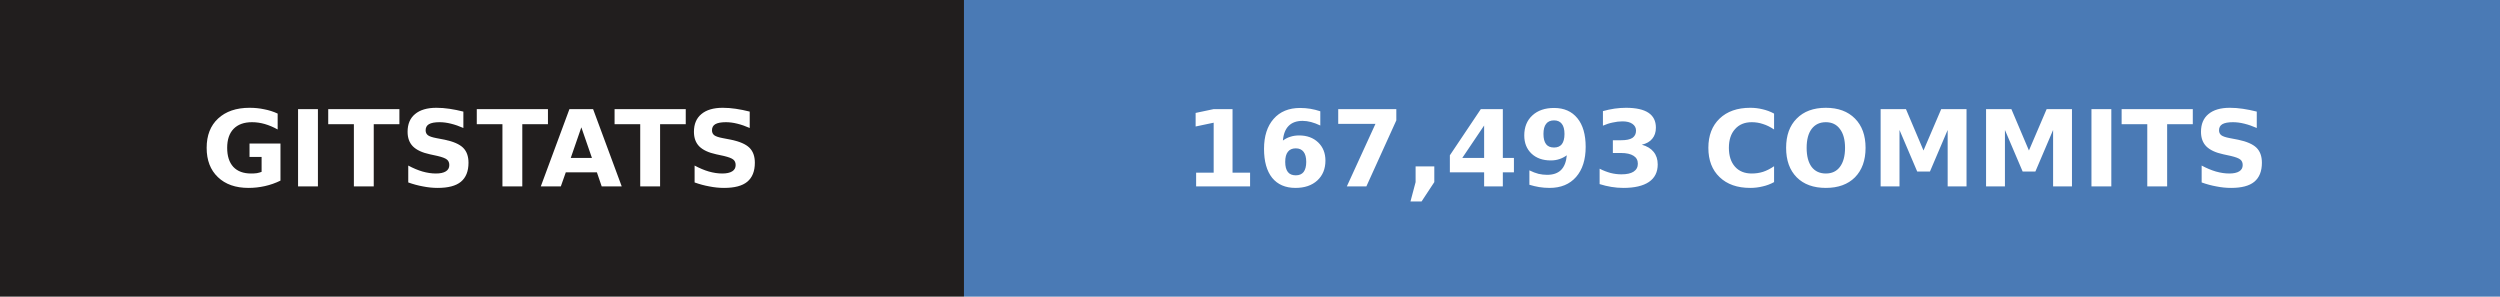
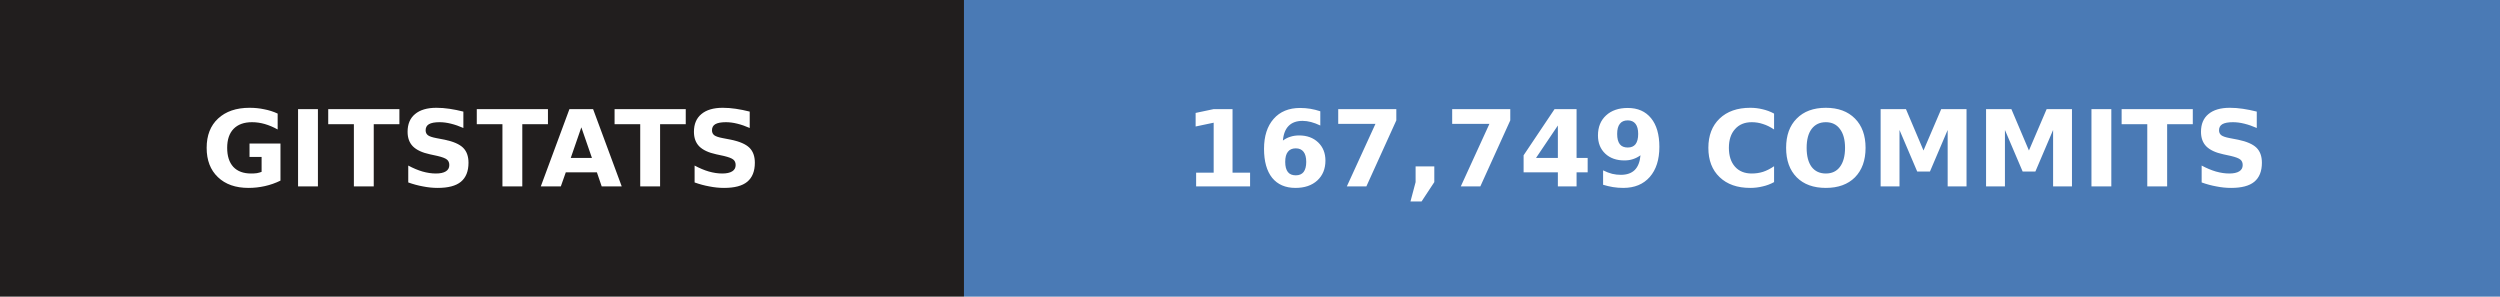
- <svg xmlns="http://www.w3.org/2000/svg" width="236" height="28" role="img" aria-label="gitstats: 167,493 commits">
+ <svg xmlns="http://www.w3.org/2000/svg" width="236" height="28" role="img" aria-label="gitstats: 167,749 commits">
  <g>
    <rect x="0" width="91" height="28" fill="#211e1e" />
    <rect x="91" width="145" height="28" fill="#4a7ab5" />
  </g>
  <g text-anchor="middle" font-family="Verdana,Geneva,DejaVu Sans,sans-serif" font-size="10" font-weight="bold" text-rendering="geometricPrecision">
    <text x="45.5" y="17.6" fill="#fff" textLength="67.0">GITSTATS</text>
-     <text x="163.0" y="17.6" fill="#fff" textLength="120.0">167,493 COMMITS</text>
+     <text x="163.0" y="17.6" fill="#fff" textLength="120.0">167,749 COMMITS</text>
  </g>
</svg>
